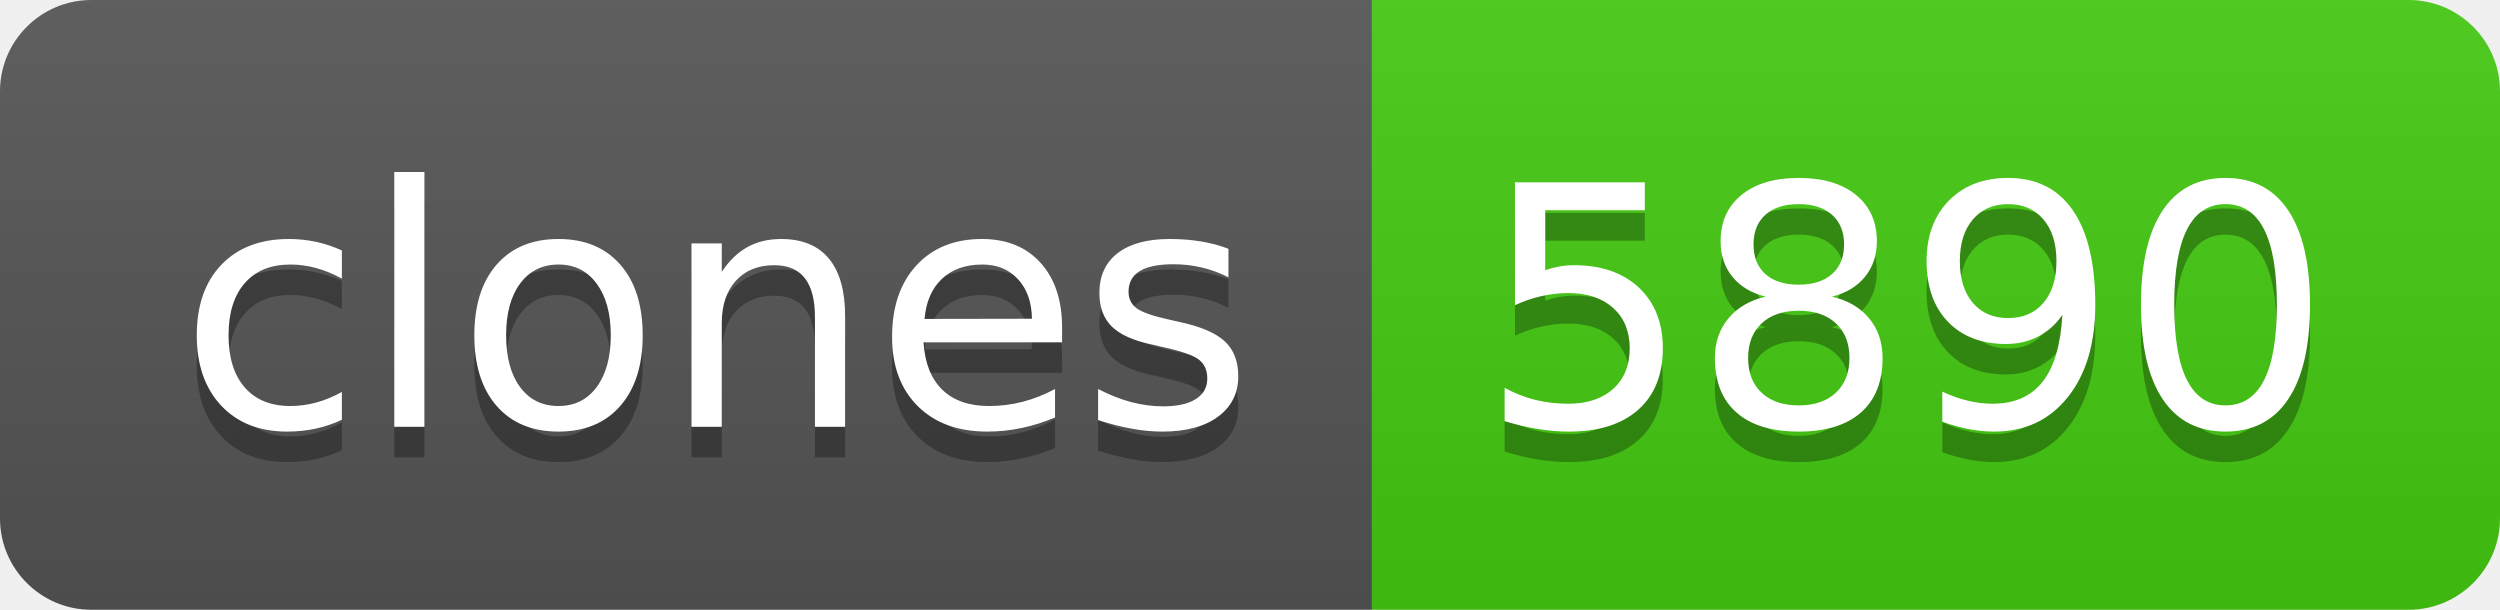
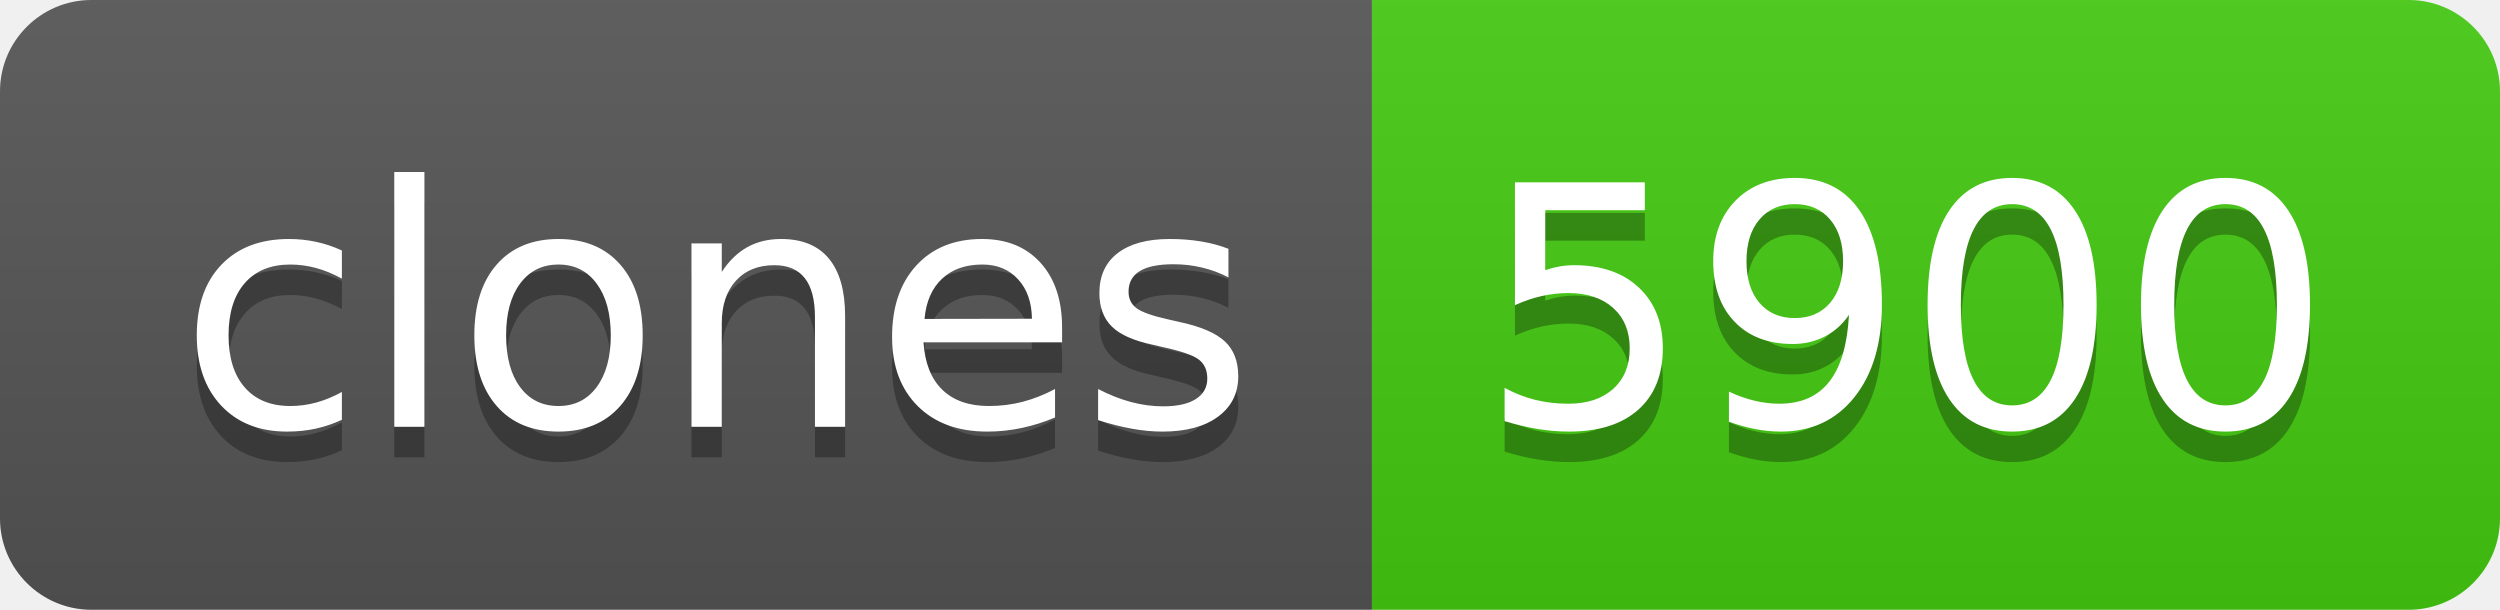
- <svg xmlns="http://www.w3.org/2000/svg" width="82" height="20" role="img" aria-label="clones: 5890">
+ <svg xmlns="http://www.w3.org/2000/svg" width="82" height="20" role="img" aria-label="clones: 5900">
  <linearGradient id="s" x2="0" y2="100%">
    <stop offset="0" stop-color="#bbb" stop-opacity=".1" />
    <stop offset="1" stop-opacity=".1" />
  </linearGradient>
  <clipPath id="r">
    <rect width="82" height="20" rx="3" fill="#fff" />
  </clipPath>
  <g clip-path="url(#r)">
    <rect width="45" height="20" fill="#555" />
    <rect x="45" width="37" height="20" fill="#4c1" />
    <rect width="82" height="20" fill="url(#s)" />
  </g>
  <g fill="#fff" text-anchor="middle" font-family="Verdana,Geneva,DejaVu Sans,sans-serif" text-rendering="geometricPrecision" font-size="110">
    <text aria-hidden="true" x="235" y="150" fill="#010101" fill-opacity=".3" transform="scale(.1)" textLength="350">clones</text>
    <text x="235" y="140" transform="scale(.1)" fill="#fff" textLength="350">clones</text>
-     <text aria-hidden="true" x="625" y="150" fill="#010101" fill-opacity=".3" transform="scale(.1)" textLength="270">5890</text>
-     <text x="625" y="140" transform="scale(.1)" fill="#fff" textLength="270">5890</text>
+     <text aria-hidden="true" x="625" y="150" fill="#010101" fill-opacity=".3" transform="scale(.1)" textLength="270">5900</text>
+     <text x="625" y="140" transform="scale(.1)" fill="#fff" textLength="270">5900</text>
  </g>
</svg>
